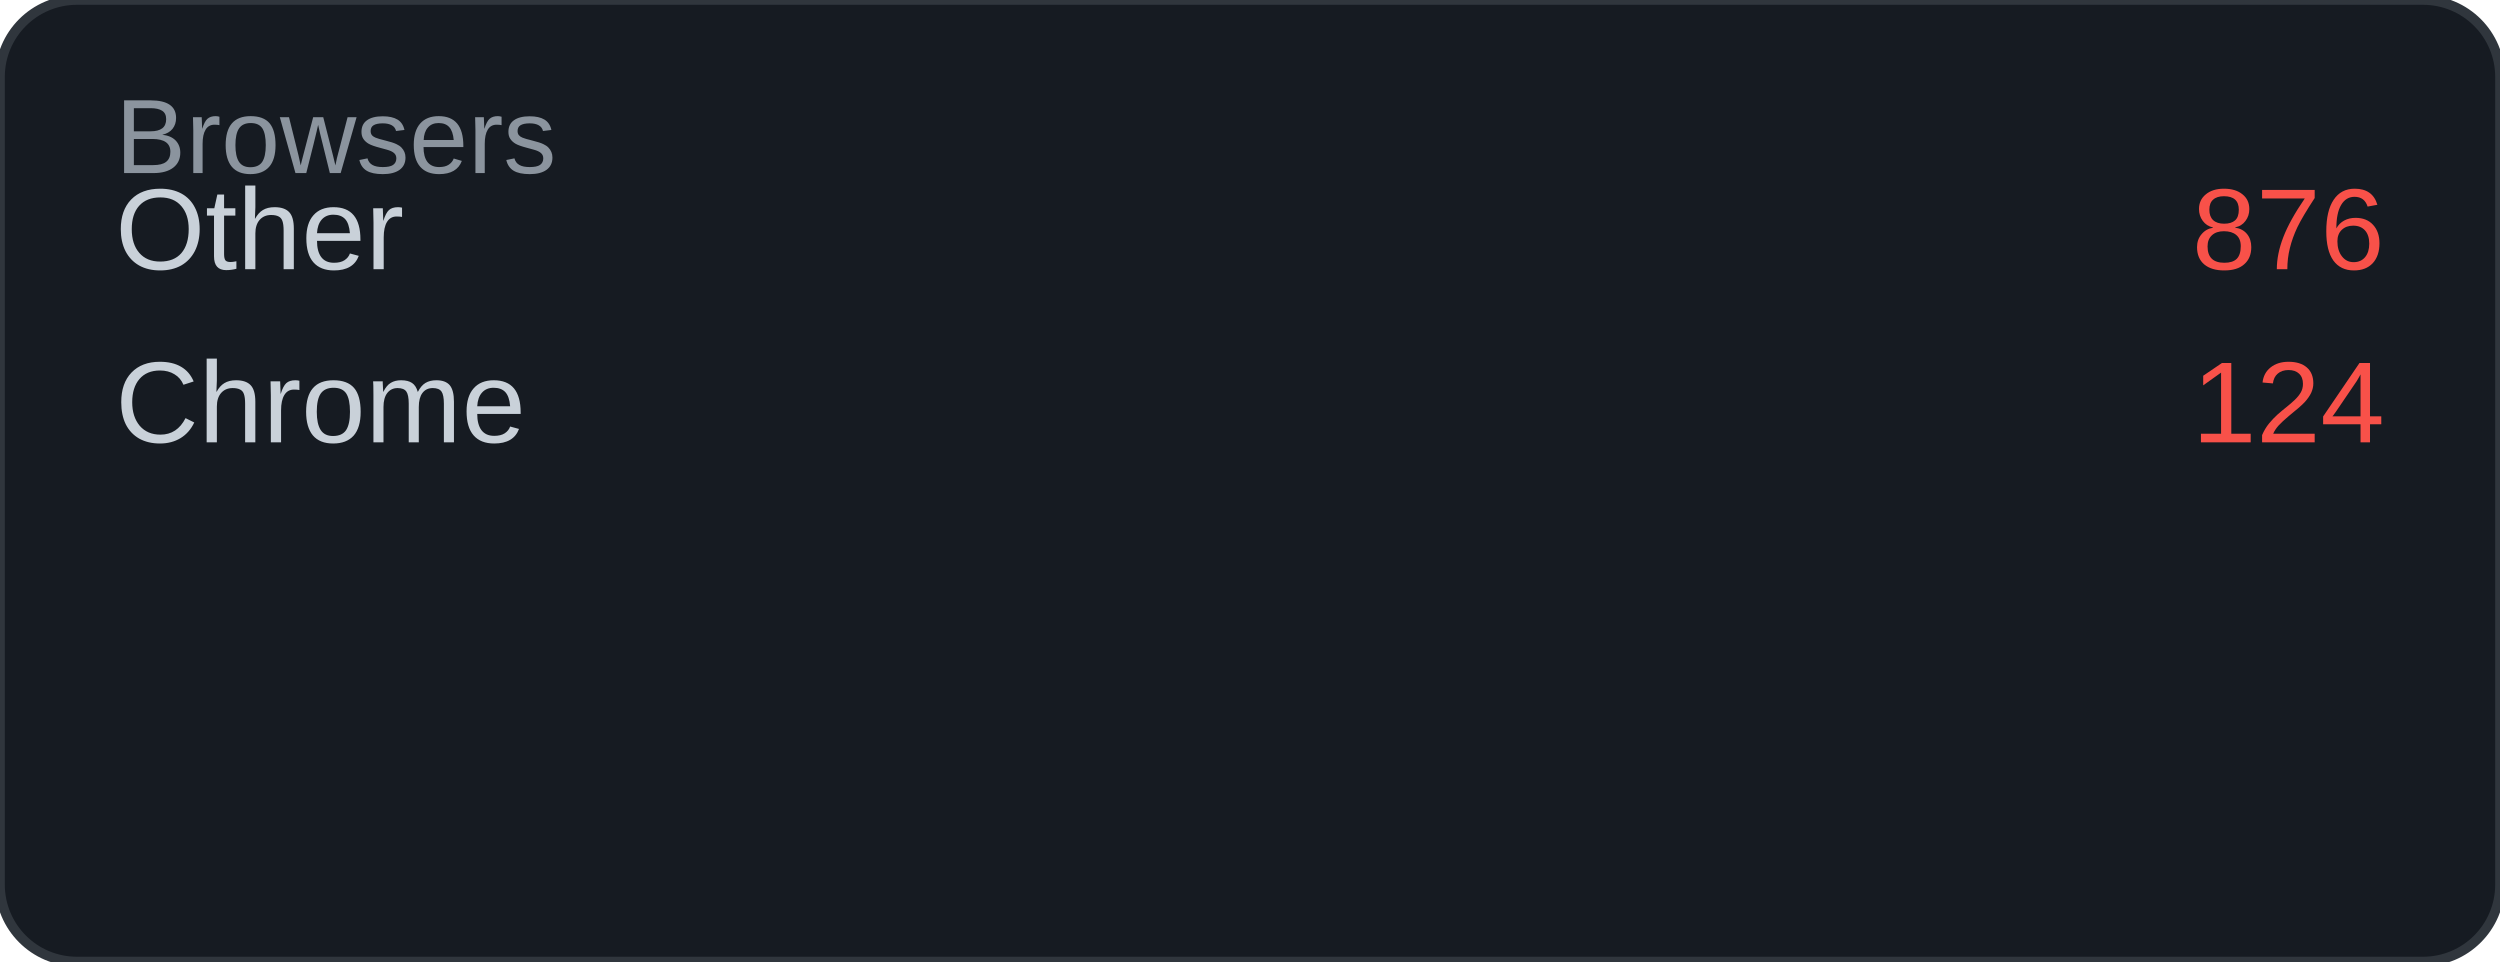
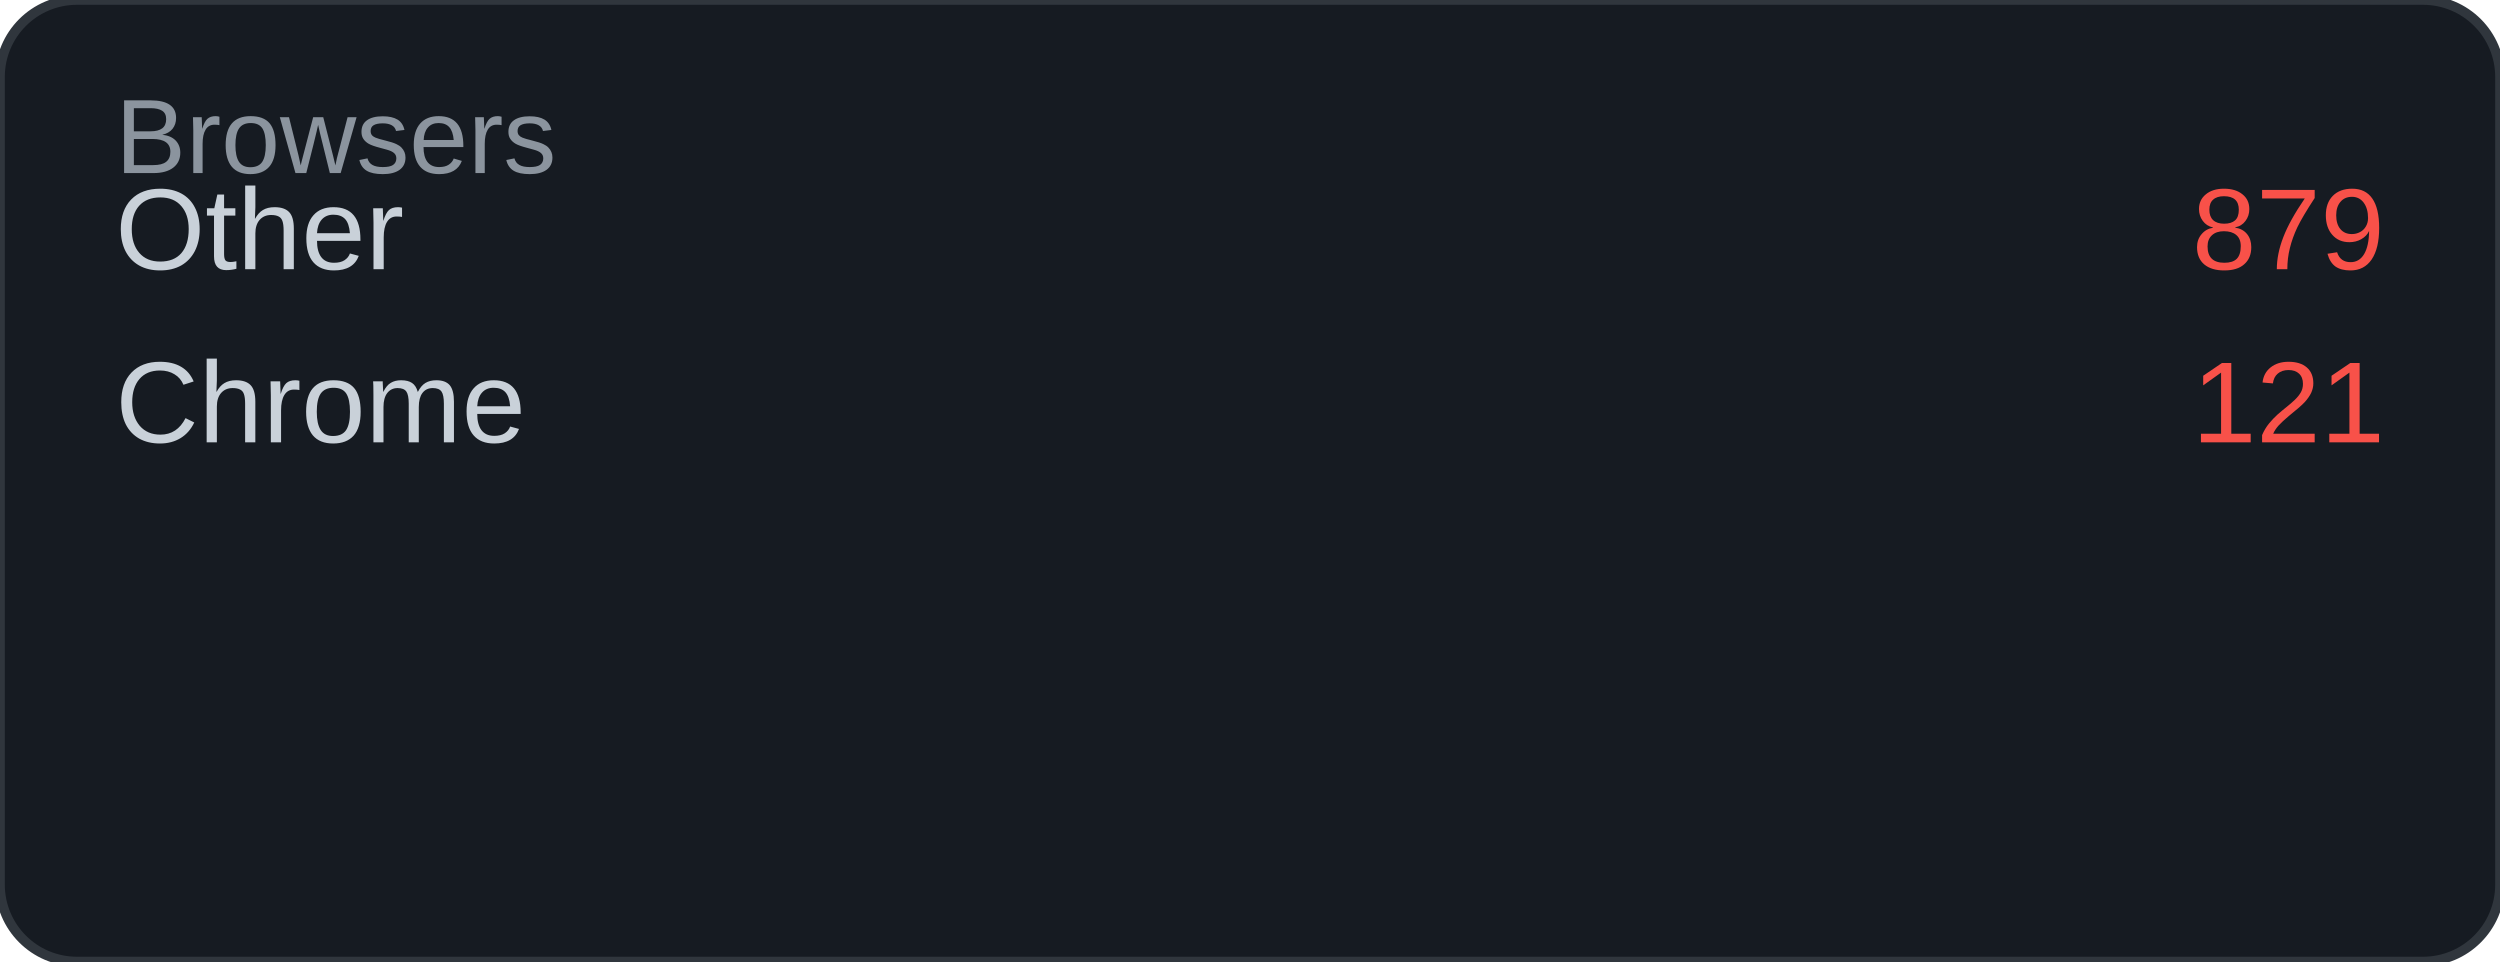
<svg xmlns="http://www.w3.org/2000/svg" width="260" height="100" viewBox="0 0 260 100">
  <rect width="260" height="100" rx="8" fill="#161b22" />
  <rect width="260" height="100" rx="8" fill="none" stroke="#30363d" stroke-width="1" />
  <text x="12" y="18" font-family="Arial, sans-serif" font-size="11" fill="#8b949e">Browsers</text>
  <text x="12" y="28" font-family="Arial, sans-serif" font-size="12" fill="#c9d1d9">Other</text>
-   <text x="248" y="28" font-family="Arial, sans-serif" font-size="12" fill="#f85149" text-anchor="end">876</text>
+   <text x="248" y="28" font-family="Arial, sans-serif" font-size="12" fill="#f85149" text-anchor="end">879</text>
  <text x="12" y="46" font-family="Arial, sans-serif" font-size="12" fill="#c9d1d9">Chrome</text>
-   <text x="248" y="46" font-family="Arial, sans-serif" font-size="12" fill="#f85149" text-anchor="end">124</text>
+   <text x="248" y="46" font-family="Arial, sans-serif" font-size="12" fill="#f85149" text-anchor="end">121</text>
</svg>
